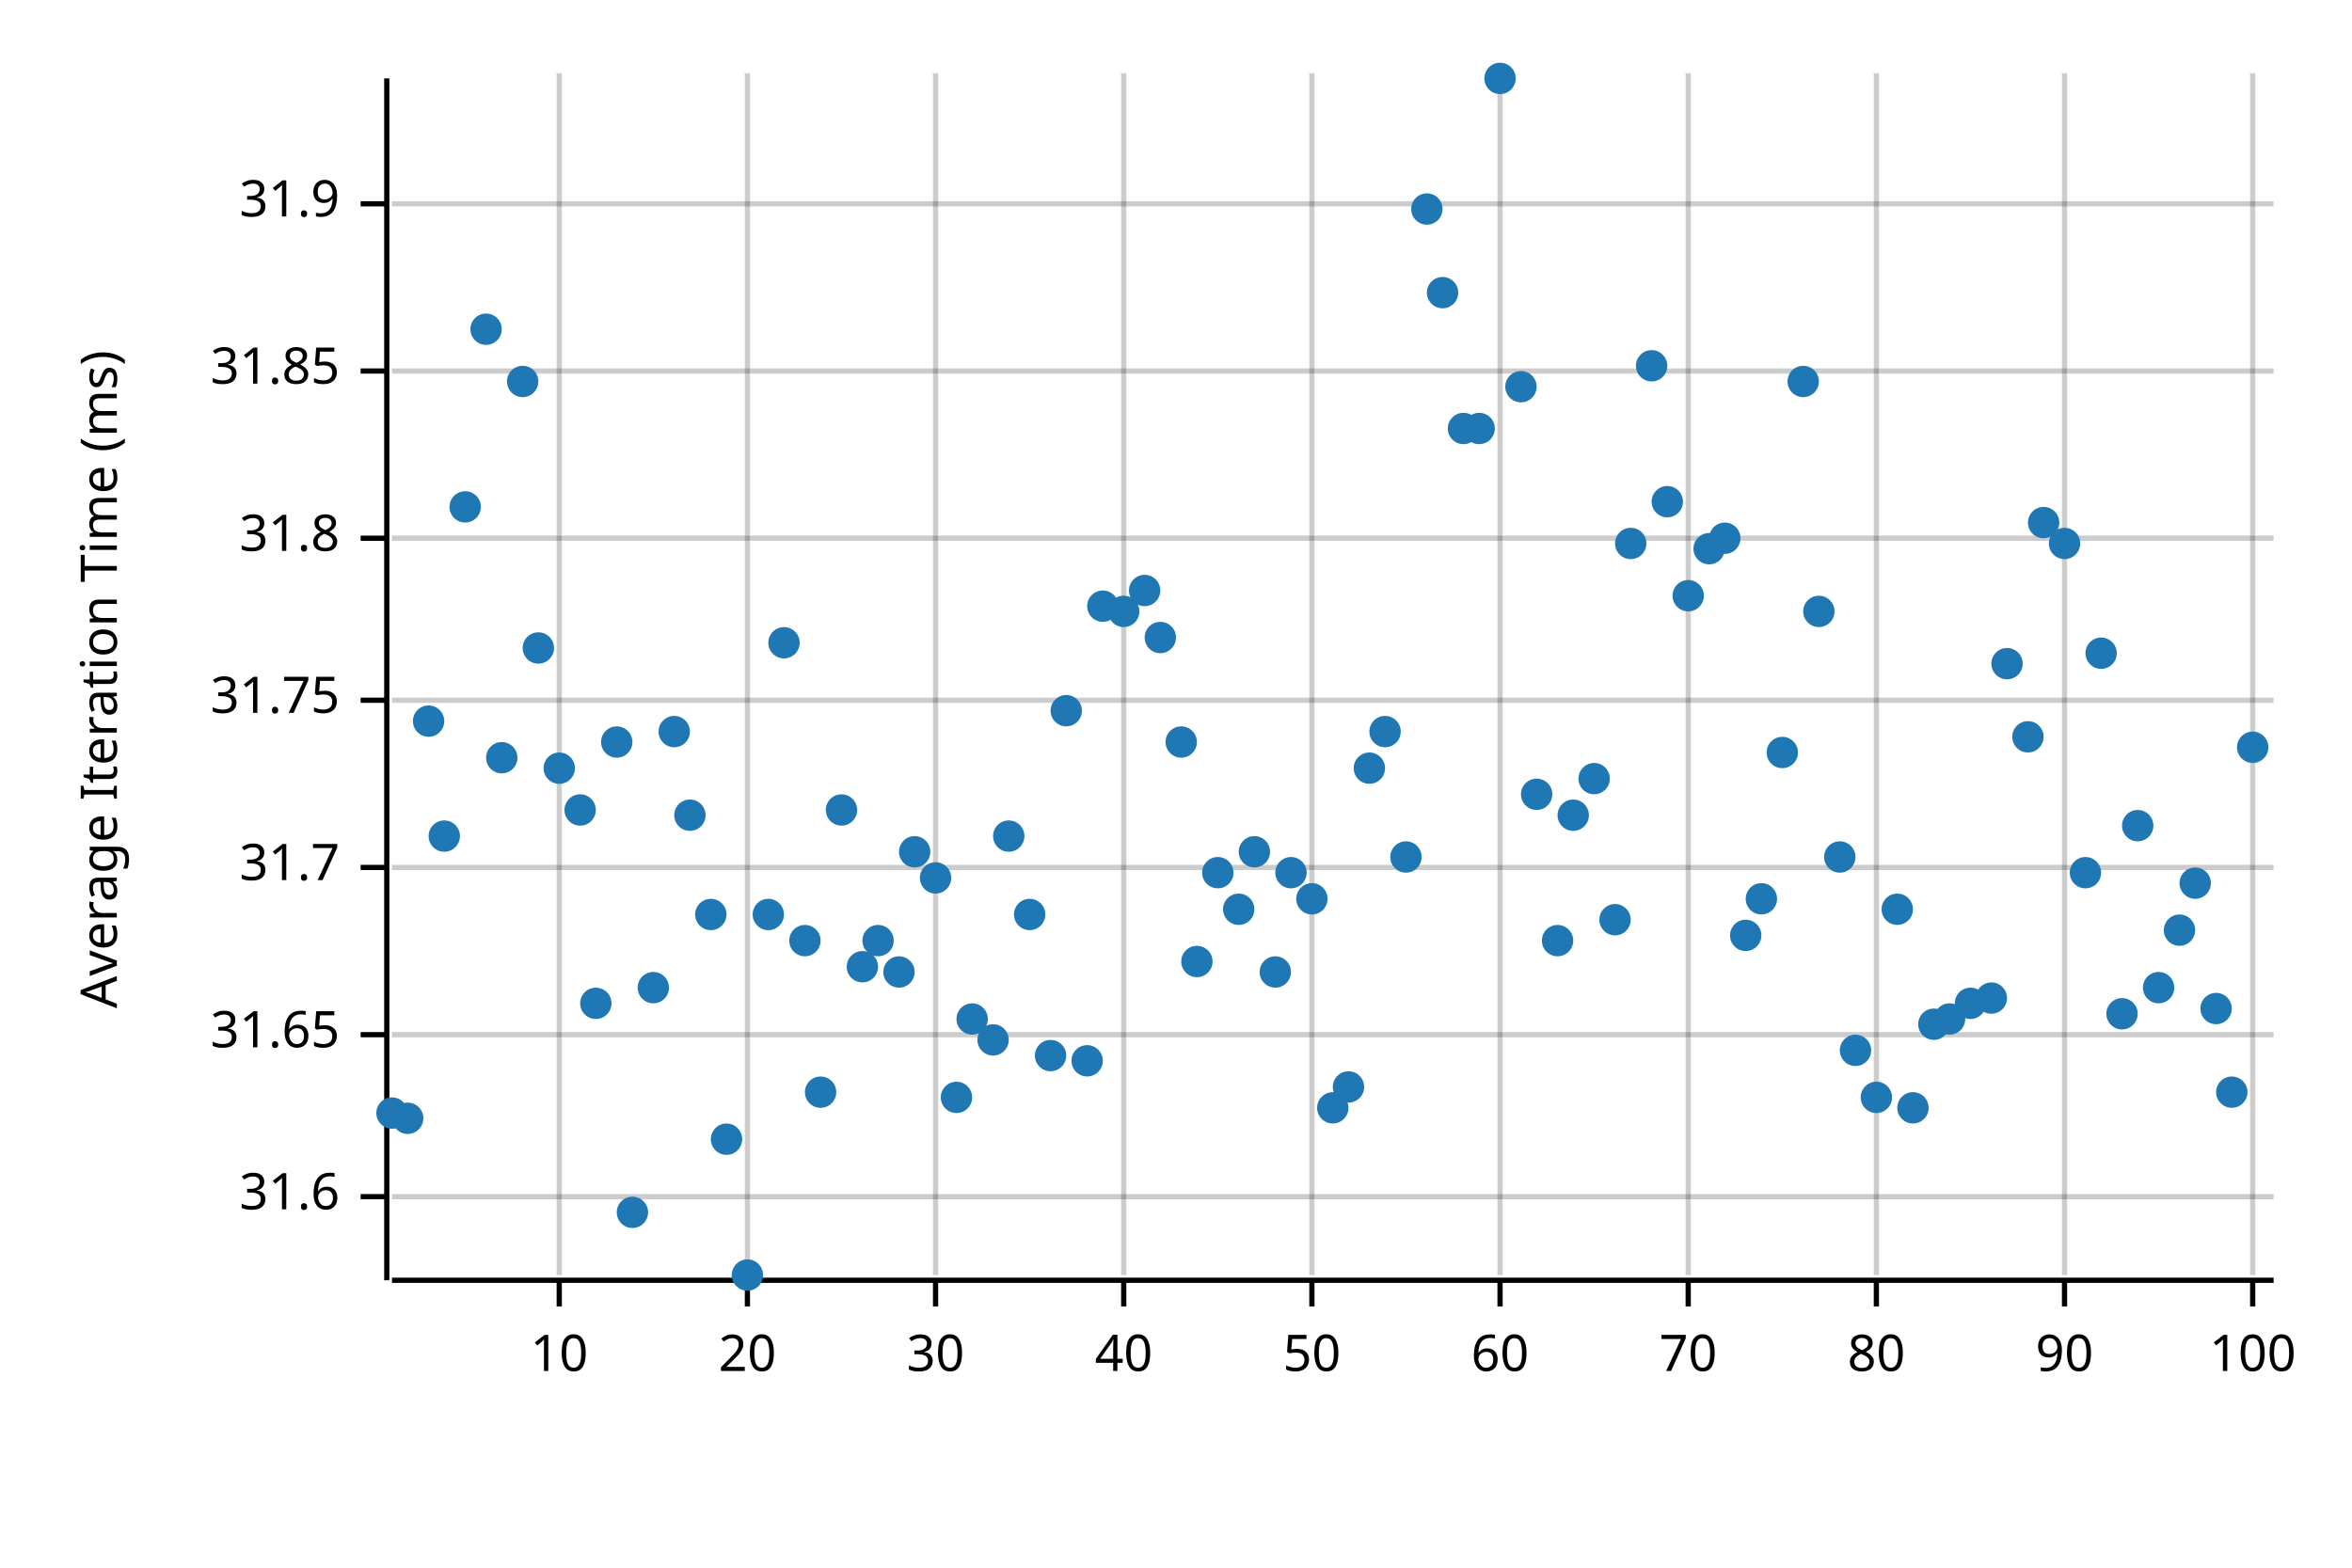
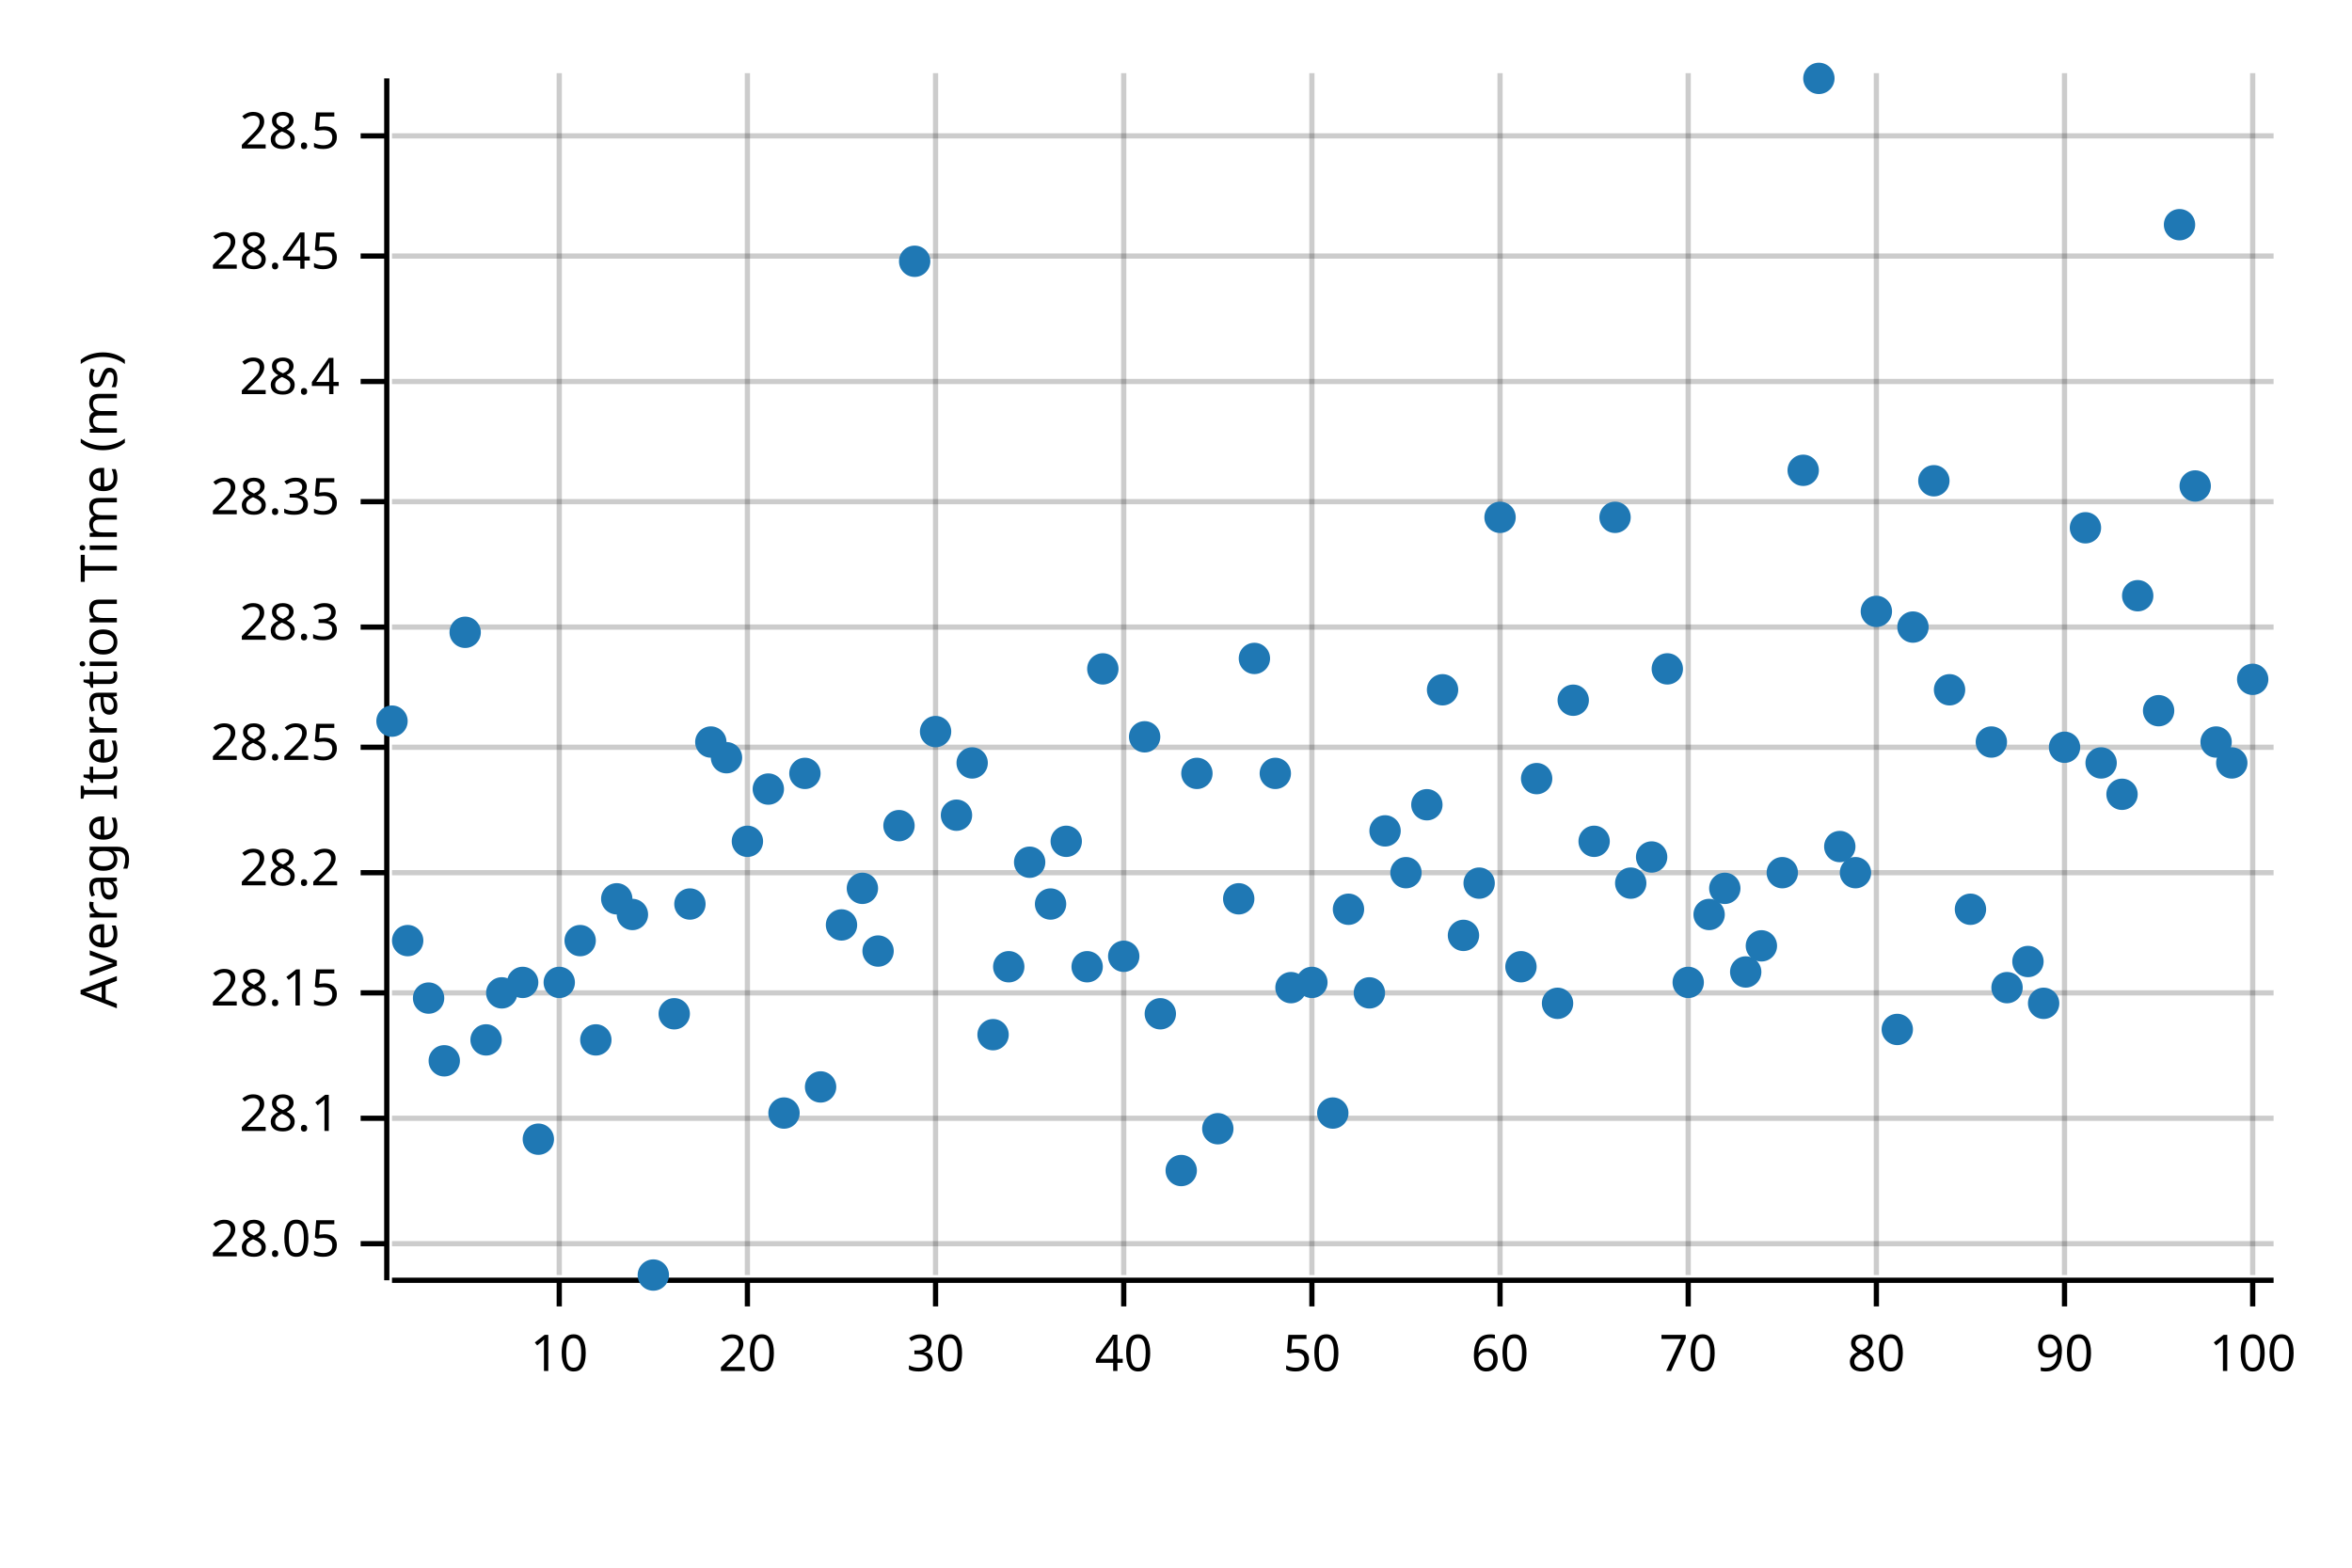
<svg xmlns="http://www.w3.org/2000/svg" width="450" height="300" viewBox="0 0 450 300">
  <text x="15" y="130" dy="0.76em" text-anchor="middle" font-family="sans-serif" font-size="9.677" opacity="1" fill="#000000" transform="rotate(270, 15, 130)">
Average Iteration Time (ms)
</text>
  <line opacity="0.2" stroke="#000000" stroke-width="1" x1="107" y1="244" x2="107" y2="14" />
  <line opacity="0.2" stroke="#000000" stroke-width="1" x1="143" y1="244" x2="143" y2="14" />
  <line opacity="0.2" stroke="#000000" stroke-width="1" x1="179" y1="244" x2="179" y2="14" />
  <line opacity="0.2" stroke="#000000" stroke-width="1" x1="215" y1="244" x2="215" y2="14" />
  <line opacity="0.2" stroke="#000000" stroke-width="1" x1="251" y1="244" x2="251" y2="14" />
  <line opacity="0.2" stroke="#000000" stroke-width="1" x1="287" y1="244" x2="287" y2="14" />
  <line opacity="0.2" stroke="#000000" stroke-width="1" x1="323" y1="244" x2="323" y2="14" />
  <line opacity="0.2" stroke="#000000" stroke-width="1" x1="359" y1="244" x2="359" y2="14" />
  <line opacity="0.2" stroke="#000000" stroke-width="1" x1="395" y1="244" x2="395" y2="14" />
  <line opacity="0.2" stroke="#000000" stroke-width="1" x1="431" y1="244" x2="431" y2="14" />
-   <line opacity="0.2" stroke="#000000" stroke-width="1" x1="75" y1="229" x2="435" y2="229" />
-   <line opacity="0.2" stroke="#000000" stroke-width="1" x1="75" y1="198" x2="435" y2="198" />
-   <line opacity="0.2" stroke="#000000" stroke-width="1" x1="75" y1="166" x2="435" y2="166" />
-   <line opacity="0.2" stroke="#000000" stroke-width="1" x1="75" y1="134" x2="435" y2="134" />
-   <line opacity="0.2" stroke="#000000" stroke-width="1" x1="75" y1="103" x2="435" y2="103" />
-   <line opacity="0.2" stroke="#000000" stroke-width="1" x1="75" y1="71" x2="435" y2="71" />
-   <line opacity="0.2" stroke="#000000" stroke-width="1" x1="75" y1="39" x2="435" y2="39" />
+   <line opacity="0.2" stroke="#000000" stroke-width="1" x1="75" y1="238" x2="435" y2="238" />
+   <line opacity="0.2" stroke="#000000" stroke-width="1" x1="75" y1="214" x2="435" y2="214" />
+   <line opacity="0.2" stroke="#000000" stroke-width="1" x1="75" y1="190" x2="435" y2="190" />
+   <line opacity="0.2" stroke="#000000" stroke-width="1" x1="75" y1="167" x2="435" y2="167" />
+   <line opacity="0.2" stroke="#000000" stroke-width="1" x1="75" y1="143" x2="435" y2="143" />
+   <line opacity="0.2" stroke="#000000" stroke-width="1" x1="75" y1="120" x2="435" y2="120" />
+   <line opacity="0.2" stroke="#000000" stroke-width="1" x1="75" y1="96" x2="435" y2="96" />
+   <line opacity="0.2" stroke="#000000" stroke-width="1" x1="75" y1="73" x2="435" y2="73" />
+   <line opacity="0.2" stroke="#000000" stroke-width="1" x1="75" y1="49" x2="435" y2="49" />
+   <line opacity="0.2" stroke="#000000" stroke-width="1" x1="75" y1="26" x2="435" y2="26" />
  <polyline fill="none" opacity="1" stroke="#000000" stroke-width="1" points="74,15 74,245 " />
-   <text x="65" y="229" dy="0.5ex" text-anchor="end" font-family="sans-serif" font-size="9.677" opacity="1" fill="#000000">
- 31.6
- </text>
-   <polyline fill="none" opacity="1" stroke="#000000" stroke-width="1" points="69,229 74,229 " />
-   <text x="65" y="198" dy="0.5ex" text-anchor="end" font-family="sans-serif" font-size="9.677" opacity="1" fill="#000000">
- 31.65
- </text>
-   <polyline fill="none" opacity="1" stroke="#000000" stroke-width="1" points="69,198 74,198 " />
-   <text x="65" y="166" dy="0.5ex" text-anchor="end" font-family="sans-serif" font-size="9.677" opacity="1" fill="#000000">
- 31.7
- </text>
-   <polyline fill="none" opacity="1" stroke="#000000" stroke-width="1" points="69,166 74,166 " />
-   <text x="65" y="134" dy="0.5ex" text-anchor="end" font-family="sans-serif" font-size="9.677" opacity="1" fill="#000000">
- 31.75
- </text>
-   <polyline fill="none" opacity="1" stroke="#000000" stroke-width="1" points="69,134 74,134 " />
-   <text x="65" y="103" dy="0.5ex" text-anchor="end" font-family="sans-serif" font-size="9.677" opacity="1" fill="#000000">
- 31.8
- </text>
-   <polyline fill="none" opacity="1" stroke="#000000" stroke-width="1" points="69,103 74,103 " />
-   <text x="65" y="71" dy="0.5ex" text-anchor="end" font-family="sans-serif" font-size="9.677" opacity="1" fill="#000000">
- 31.85
- </text>
-   <polyline fill="none" opacity="1" stroke="#000000" stroke-width="1" points="69,71 74,71 " />
-   <text x="65" y="39" dy="0.5ex" text-anchor="end" font-family="sans-serif" font-size="9.677" opacity="1" fill="#000000">
- 31.9
- </text>
-   <polyline fill="none" opacity="1" stroke="#000000" stroke-width="1" points="69,39 74,39 " />
+   <text x="65" y="238" dy="0.5ex" text-anchor="end" font-family="sans-serif" font-size="9.677" opacity="1" fill="#000000">
+ 28.05
+ </text>
+   <polyline fill="none" opacity="1" stroke="#000000" stroke-width="1" points="69,238 74,238 " />
+   <text x="65" y="214" dy="0.5ex" text-anchor="end" font-family="sans-serif" font-size="9.677" opacity="1" fill="#000000">
+ 28.1
+ </text>
+   <polyline fill="none" opacity="1" stroke="#000000" stroke-width="1" points="69,214 74,214 " />
+   <text x="65" y="190" dy="0.5ex" text-anchor="end" font-family="sans-serif" font-size="9.677" opacity="1" fill="#000000">
+ 28.15
+ </text>
+   <polyline fill="none" opacity="1" stroke="#000000" stroke-width="1" points="69,190 74,190 " />
+   <text x="65" y="167" dy="0.5ex" text-anchor="end" font-family="sans-serif" font-size="9.677" opacity="1" fill="#000000">
+ 28.2
+ </text>
+   <polyline fill="none" opacity="1" stroke="#000000" stroke-width="1" points="69,167 74,167 " />
+   <text x="65" y="143" dy="0.5ex" text-anchor="end" font-family="sans-serif" font-size="9.677" opacity="1" fill="#000000">
+ 28.25
+ </text>
+   <polyline fill="none" opacity="1" stroke="#000000" stroke-width="1" points="69,143 74,143 " />
+   <text x="65" y="120" dy="0.5ex" text-anchor="end" font-family="sans-serif" font-size="9.677" opacity="1" fill="#000000">
+ 28.3
+ </text>
+   <polyline fill="none" opacity="1" stroke="#000000" stroke-width="1" points="69,120 74,120 " />
+   <text x="65" y="96" dy="0.5ex" text-anchor="end" font-family="sans-serif" font-size="9.677" opacity="1" fill="#000000">
+ 28.35
+ </text>
+   <polyline fill="none" opacity="1" stroke="#000000" stroke-width="1" points="69,96 74,96 " />
+   <text x="65" y="73" dy="0.5ex" text-anchor="end" font-family="sans-serif" font-size="9.677" opacity="1" fill="#000000">
+ 28.4
+ </text>
+   <polyline fill="none" opacity="1" stroke="#000000" stroke-width="1" points="69,73 74,73 " />
+   <text x="65" y="49" dy="0.5ex" text-anchor="end" font-family="sans-serif" font-size="9.677" opacity="1" fill="#000000">
+ 28.45
+ </text>
+   <polyline fill="none" opacity="1" stroke="#000000" stroke-width="1" points="69,49 74,49 " />
+   <text x="65" y="26" dy="0.5ex" text-anchor="end" font-family="sans-serif" font-size="9.677" opacity="1" fill="#000000">
+ 28.5
+ </text>
+   <polyline fill="none" opacity="1" stroke="#000000" stroke-width="1" points="69,26 74,26 " />
  <polyline fill="none" opacity="1" stroke="#000000" stroke-width="1" points="75,245 435,245 " />
  <text x="107" y="255" dy="0.76em" text-anchor="middle" font-family="sans-serif" font-size="9.677" opacity="1" fill="#000000">
10
</text>
  <polyline fill="none" opacity="1" stroke="#000000" stroke-width="1" points="107,245 107,250 " />
  <text x="143" y="255" dy="0.76em" text-anchor="middle" font-family="sans-serif" font-size="9.677" opacity="1" fill="#000000">
20
</text>
  <polyline fill="none" opacity="1" stroke="#000000" stroke-width="1" points="143,245 143,250 " />
  <text x="179" y="255" dy="0.76em" text-anchor="middle" font-family="sans-serif" font-size="9.677" opacity="1" fill="#000000">
30
</text>
  <polyline fill="none" opacity="1" stroke="#000000" stroke-width="1" points="179,245 179,250 " />
  <text x="215" y="255" dy="0.76em" text-anchor="middle" font-family="sans-serif" font-size="9.677" opacity="1" fill="#000000">
40
</text>
  <polyline fill="none" opacity="1" stroke="#000000" stroke-width="1" points="215,245 215,250 " />
  <text x="251" y="255" dy="0.76em" text-anchor="middle" font-family="sans-serif" font-size="9.677" opacity="1" fill="#000000">
50
</text>
  <polyline fill="none" opacity="1" stroke="#000000" stroke-width="1" points="251,245 251,250 " />
  <text x="287" y="255" dy="0.76em" text-anchor="middle" font-family="sans-serif" font-size="9.677" opacity="1" fill="#000000">
60
</text>
  <polyline fill="none" opacity="1" stroke="#000000" stroke-width="1" points="287,245 287,250 " />
  <text x="323" y="255" dy="0.76em" text-anchor="middle" font-family="sans-serif" font-size="9.677" opacity="1" fill="#000000">
70
</text>
  <polyline fill="none" opacity="1" stroke="#000000" stroke-width="1" points="323,245 323,250 " />
  <text x="359" y="255" dy="0.76em" text-anchor="middle" font-family="sans-serif" font-size="9.677" opacity="1" fill="#000000">
80
</text>
  <polyline fill="none" opacity="1" stroke="#000000" stroke-width="1" points="359,245 359,250 " />
  <text x="395" y="255" dy="0.76em" text-anchor="middle" font-family="sans-serif" font-size="9.677" opacity="1" fill="#000000">
90
</text>
  <polyline fill="none" opacity="1" stroke="#000000" stroke-width="1" points="395,245 395,250 " />
  <text x="431" y="255" dy="0.76em" text-anchor="middle" font-family="sans-serif" font-size="9.677" opacity="1" fill="#000000">
100
</text>
  <polyline fill="none" opacity="1" stroke="#000000" stroke-width="1" points="431,245 431,250 " />
-   <circle cx="75" cy="213" r="3" opacity="1" fill="#1F78B4" stroke="none" stroke-width="1" />
-   <circle cx="78" cy="214" r="3" opacity="1" fill="#1F78B4" stroke="none" stroke-width="1" />
-   <circle cx="82" cy="138" r="3" opacity="1" fill="#1F78B4" stroke="none" stroke-width="1" />
-   <circle cx="85" cy="160" r="3" opacity="1" fill="#1F78B4" stroke="none" stroke-width="1" />
-   <circle cx="89" cy="97" r="3" opacity="1" fill="#1F78B4" stroke="none" stroke-width="1" />
-   <circle cx="93" cy="63" r="3" opacity="1" fill="#1F78B4" stroke="none" stroke-width="1" />
-   <circle cx="96" cy="145" r="3" opacity="1" fill="#1F78B4" stroke="none" stroke-width="1" />
-   <circle cx="100" cy="73" r="3" opacity="1" fill="#1F78B4" stroke="none" stroke-width="1" />
-   <circle cx="103" cy="124" r="3" opacity="1" fill="#1F78B4" stroke="none" stroke-width="1" />
-   <circle cx="107" cy="147" r="3" opacity="1" fill="#1F78B4" stroke="none" stroke-width="1" />
-   <circle cx="111" cy="155" r="3" opacity="1" fill="#1F78B4" stroke="none" stroke-width="1" />
-   <circle cx="114" cy="192" r="3" opacity="1" fill="#1F78B4" stroke="none" stroke-width="1" />
-   <circle cx="118" cy="142" r="3" opacity="1" fill="#1F78B4" stroke="none" stroke-width="1" />
-   <circle cx="121" cy="232" r="3" opacity="1" fill="#1F78B4" stroke="none" stroke-width="1" />
-   <circle cx="125" cy="189" r="3" opacity="1" fill="#1F78B4" stroke="none" stroke-width="1" />
-   <circle cx="129" cy="140" r="3" opacity="1" fill="#1F78B4" stroke="none" stroke-width="1" />
-   <circle cx="132" cy="156" r="3" opacity="1" fill="#1F78B4" stroke="none" stroke-width="1" />
-   <circle cx="136" cy="175" r="3" opacity="1" fill="#1F78B4" stroke="none" stroke-width="1" />
-   <circle cx="139" cy="218" r="3" opacity="1" fill="#1F78B4" stroke="none" stroke-width="1" />
-   <circle cx="143" cy="244" r="3" opacity="1" fill="#1F78B4" stroke="none" stroke-width="1" />
-   <circle cx="147" cy="175" r="3" opacity="1" fill="#1F78B4" stroke="none" stroke-width="1" />
-   <circle cx="150" cy="123" r="3" opacity="1" fill="#1F78B4" stroke="none" stroke-width="1" />
-   <circle cx="154" cy="180" r="3" opacity="1" fill="#1F78B4" stroke="none" stroke-width="1" />
-   <circle cx="157" cy="209" r="3" opacity="1" fill="#1F78B4" stroke="none" stroke-width="1" />
-   <circle cx="161" cy="155" r="3" opacity="1" fill="#1F78B4" stroke="none" stroke-width="1" />
-   <circle cx="165" cy="185" r="3" opacity="1" fill="#1F78B4" stroke="none" stroke-width="1" />
-   <circle cx="168" cy="180" r="3" opacity="1" fill="#1F78B4" stroke="none" stroke-width="1" />
-   <circle cx="172" cy="186" r="3" opacity="1" fill="#1F78B4" stroke="none" stroke-width="1" />
-   <circle cx="175" cy="163" r="3" opacity="1" fill="#1F78B4" stroke="none" stroke-width="1" />
-   <circle cx="179" cy="168" r="3" opacity="1" fill="#1F78B4" stroke="none" stroke-width="1" />
-   <circle cx="183" cy="210" r="3" opacity="1" fill="#1F78B4" stroke="none" stroke-width="1" />
-   <circle cx="186" cy="195" r="3" opacity="1" fill="#1F78B4" stroke="none" stroke-width="1" />
-   <circle cx="190" cy="199" r="3" opacity="1" fill="#1F78B4" stroke="none" stroke-width="1" />
-   <circle cx="193" cy="160" r="3" opacity="1" fill="#1F78B4" stroke="none" stroke-width="1" />
-   <circle cx="197" cy="175" r="3" opacity="1" fill="#1F78B4" stroke="none" stroke-width="1" />
-   <circle cx="201" cy="202" r="3" opacity="1" fill="#1F78B4" stroke="none" stroke-width="1" />
-   <circle cx="204" cy="136" r="3" opacity="1" fill="#1F78B4" stroke="none" stroke-width="1" />
-   <circle cx="208" cy="203" r="3" opacity="1" fill="#1F78B4" stroke="none" stroke-width="1" />
-   <circle cx="211" cy="116" r="3" opacity="1" fill="#1F78B4" stroke="none" stroke-width="1" />
-   <circle cx="215" cy="117" r="3" opacity="1" fill="#1F78B4" stroke="none" stroke-width="1" />
-   <circle cx="219" cy="113" r="3" opacity="1" fill="#1F78B4" stroke="none" stroke-width="1" />
-   <circle cx="222" cy="122" r="3" opacity="1" fill="#1F78B4" stroke="none" stroke-width="1" />
-   <circle cx="226" cy="142" r="3" opacity="1" fill="#1F78B4" stroke="none" stroke-width="1" />
-   <circle cx="229" cy="184" r="3" opacity="1" fill="#1F78B4" stroke="none" stroke-width="1" />
-   <circle cx="233" cy="167" r="3" opacity="1" fill="#1F78B4" stroke="none" stroke-width="1" />
-   <circle cx="237" cy="174" r="3" opacity="1" fill="#1F78B4" stroke="none" stroke-width="1" />
-   <circle cx="240" cy="163" r="3" opacity="1" fill="#1F78B4" stroke="none" stroke-width="1" />
-   <circle cx="244" cy="186" r="3" opacity="1" fill="#1F78B4" stroke="none" stroke-width="1" />
-   <circle cx="247" cy="167" r="3" opacity="1" fill="#1F78B4" stroke="none" stroke-width="1" />
-   <circle cx="251" cy="172" r="3" opacity="1" fill="#1F78B4" stroke="none" stroke-width="1" />
-   <circle cx="255" cy="212" r="3" opacity="1" fill="#1F78B4" stroke="none" stroke-width="1" />
-   <circle cx="258" cy="208" r="3" opacity="1" fill="#1F78B4" stroke="none" stroke-width="1" />
-   <circle cx="262" cy="147" r="3" opacity="1" fill="#1F78B4" stroke="none" stroke-width="1" />
-   <circle cx="265" cy="140" r="3" opacity="1" fill="#1F78B4" stroke="none" stroke-width="1" />
-   <circle cx="269" cy="164" r="3" opacity="1" fill="#1F78B4" stroke="none" stroke-width="1" />
-   <circle cx="273" cy="40" r="3" opacity="1" fill="#1F78B4" stroke="none" stroke-width="1" />
-   <circle cx="276" cy="56" r="3" opacity="1" fill="#1F78B4" stroke="none" stroke-width="1" />
-   <circle cx="280" cy="82" r="3" opacity="1" fill="#1F78B4" stroke="none" stroke-width="1" />
-   <circle cx="283" cy="82" r="3" opacity="1" fill="#1F78B4" stroke="none" stroke-width="1" />
-   <circle cx="287" cy="15" r="3" opacity="1" fill="#1F78B4" stroke="none" stroke-width="1" />
-   <circle cx="291" cy="74" r="3" opacity="1" fill="#1F78B4" stroke="none" stroke-width="1" />
-   <circle cx="294" cy="152" r="3" opacity="1" fill="#1F78B4" stroke="none" stroke-width="1" />
-   <circle cx="298" cy="180" r="3" opacity="1" fill="#1F78B4" stroke="none" stroke-width="1" />
-   <circle cx="301" cy="156" r="3" opacity="1" fill="#1F78B4" stroke="none" stroke-width="1" />
-   <circle cx="305" cy="149" r="3" opacity="1" fill="#1F78B4" stroke="none" stroke-width="1" />
-   <circle cx="309" cy="176" r="3" opacity="1" fill="#1F78B4" stroke="none" stroke-width="1" />
-   <circle cx="312" cy="104" r="3" opacity="1" fill="#1F78B4" stroke="none" stroke-width="1" />
-   <circle cx="316" cy="70" r="3" opacity="1" fill="#1F78B4" stroke="none" stroke-width="1" />
-   <circle cx="319" cy="96" r="3" opacity="1" fill="#1F78B4" stroke="none" stroke-width="1" />
-   <circle cx="323" cy="114" r="3" opacity="1" fill="#1F78B4" stroke="none" stroke-width="1" />
-   <circle cx="327" cy="105" r="3" opacity="1" fill="#1F78B4" stroke="none" stroke-width="1" />
-   <circle cx="330" cy="103" r="3" opacity="1" fill="#1F78B4" stroke="none" stroke-width="1" />
-   <circle cx="334" cy="179" r="3" opacity="1" fill="#1F78B4" stroke="none" stroke-width="1" />
-   <circle cx="337" cy="172" r="3" opacity="1" fill="#1F78B4" stroke="none" stroke-width="1" />
-   <circle cx="341" cy="144" r="3" opacity="1" fill="#1F78B4" stroke="none" stroke-width="1" />
-   <circle cx="345" cy="73" r="3" opacity="1" fill="#1F78B4" stroke="none" stroke-width="1" />
-   <circle cx="348" cy="117" r="3" opacity="1" fill="#1F78B4" stroke="none" stroke-width="1" />
-   <circle cx="352" cy="164" r="3" opacity="1" fill="#1F78B4" stroke="none" stroke-width="1" />
-   <circle cx="355" cy="201" r="3" opacity="1" fill="#1F78B4" stroke="none" stroke-width="1" />
-   <circle cx="359" cy="210" r="3" opacity="1" fill="#1F78B4" stroke="none" stroke-width="1" />
-   <circle cx="363" cy="174" r="3" opacity="1" fill="#1F78B4" stroke="none" stroke-width="1" />
-   <circle cx="366" cy="212" r="3" opacity="1" fill="#1F78B4" stroke="none" stroke-width="1" />
-   <circle cx="370" cy="196" r="3" opacity="1" fill="#1F78B4" stroke="none" stroke-width="1" />
-   <circle cx="373" cy="195" r="3" opacity="1" fill="#1F78B4" stroke="none" stroke-width="1" />
-   <circle cx="377" cy="192" r="3" opacity="1" fill="#1F78B4" stroke="none" stroke-width="1" />
-   <circle cx="381" cy="191" r="3" opacity="1" fill="#1F78B4" stroke="none" stroke-width="1" />
-   <circle cx="384" cy="127" r="3" opacity="1" fill="#1F78B4" stroke="none" stroke-width="1" />
-   <circle cx="388" cy="141" r="3" opacity="1" fill="#1F78B4" stroke="none" stroke-width="1" />
-   <circle cx="391" cy="100" r="3" opacity="1" fill="#1F78B4" stroke="none" stroke-width="1" />
-   <circle cx="395" cy="104" r="3" opacity="1" fill="#1F78B4" stroke="none" stroke-width="1" />
-   <circle cx="399" cy="167" r="3" opacity="1" fill="#1F78B4" stroke="none" stroke-width="1" />
-   <circle cx="402" cy="125" r="3" opacity="1" fill="#1F78B4" stroke="none" stroke-width="1" />
-   <circle cx="406" cy="194" r="3" opacity="1" fill="#1F78B4" stroke="none" stroke-width="1" />
-   <circle cx="409" cy="158" r="3" opacity="1" fill="#1F78B4" stroke="none" stroke-width="1" />
-   <circle cx="413" cy="189" r="3" opacity="1" fill="#1F78B4" stroke="none" stroke-width="1" />
-   <circle cx="417" cy="178" r="3" opacity="1" fill="#1F78B4" stroke="none" stroke-width="1" />
-   <circle cx="420" cy="169" r="3" opacity="1" fill="#1F78B4" stroke="none" stroke-width="1" />
-   <circle cx="424" cy="193" r="3" opacity="1" fill="#1F78B4" stroke="none" stroke-width="1" />
-   <circle cx="427" cy="209" r="3" opacity="1" fill="#1F78B4" stroke="none" stroke-width="1" />
-   <circle cx="431" cy="143" r="3" opacity="1" fill="#1F78B4" stroke="none" stroke-width="1" />
+   <circle cx="75" cy="138" r="3" opacity="1" fill="#1F78B4" stroke="none" stroke-width="1" />
+   <circle cx="78" cy="180" r="3" opacity="1" fill="#1F78B4" stroke="none" stroke-width="1" />
+   <circle cx="82" cy="191" r="3" opacity="1" fill="#1F78B4" stroke="none" stroke-width="1" />
+   <circle cx="85" cy="203" r="3" opacity="1" fill="#1F78B4" stroke="none" stroke-width="1" />
+   <circle cx="89" cy="121" r="3" opacity="1" fill="#1F78B4" stroke="none" stroke-width="1" />
+   <circle cx="93" cy="199" r="3" opacity="1" fill="#1F78B4" stroke="none" stroke-width="1" />
+   <circle cx="96" cy="190" r="3" opacity="1" fill="#1F78B4" stroke="none" stroke-width="1" />
+   <circle cx="100" cy="188" r="3" opacity="1" fill="#1F78B4" stroke="none" stroke-width="1" />
+   <circle cx="103" cy="218" r="3" opacity="1" fill="#1F78B4" stroke="none" stroke-width="1" />
+   <circle cx="107" cy="188" r="3" opacity="1" fill="#1F78B4" stroke="none" stroke-width="1" />
+   <circle cx="111" cy="180" r="3" opacity="1" fill="#1F78B4" stroke="none" stroke-width="1" />
+   <circle cx="114" cy="199" r="3" opacity="1" fill="#1F78B4" stroke="none" stroke-width="1" />
+   <circle cx="118" cy="172" r="3" opacity="1" fill="#1F78B4" stroke="none" stroke-width="1" />
+   <circle cx="121" cy="175" r="3" opacity="1" fill="#1F78B4" stroke="none" stroke-width="1" />
+   <circle cx="125" cy="244" r="3" opacity="1" fill="#1F78B4" stroke="none" stroke-width="1" />
+   <circle cx="129" cy="194" r="3" opacity="1" fill="#1F78B4" stroke="none" stroke-width="1" />
+   <circle cx="132" cy="173" r="3" opacity="1" fill="#1F78B4" stroke="none" stroke-width="1" />
+   <circle cx="136" cy="142" r="3" opacity="1" fill="#1F78B4" stroke="none" stroke-width="1" />
+   <circle cx="139" cy="145" r="3" opacity="1" fill="#1F78B4" stroke="none" stroke-width="1" />
+   <circle cx="143" cy="161" r="3" opacity="1" fill="#1F78B4" stroke="none" stroke-width="1" />
+   <circle cx="147" cy="151" r="3" opacity="1" fill="#1F78B4" stroke="none" stroke-width="1" />
+   <circle cx="150" cy="213" r="3" opacity="1" fill="#1F78B4" stroke="none" stroke-width="1" />
+   <circle cx="154" cy="148" r="3" opacity="1" fill="#1F78B4" stroke="none" stroke-width="1" />
+   <circle cx="157" cy="208" r="3" opacity="1" fill="#1F78B4" stroke="none" stroke-width="1" />
+   <circle cx="161" cy="177" r="3" opacity="1" fill="#1F78B4" stroke="none" stroke-width="1" />
+   <circle cx="165" cy="170" r="3" opacity="1" fill="#1F78B4" stroke="none" stroke-width="1" />
+   <circle cx="168" cy="182" r="3" opacity="1" fill="#1F78B4" stroke="none" stroke-width="1" />
+   <circle cx="172" cy="158" r="3" opacity="1" fill="#1F78B4" stroke="none" stroke-width="1" />
+   <circle cx="175" cy="50" r="3" opacity="1" fill="#1F78B4" stroke="none" stroke-width="1" />
+   <circle cx="179" cy="140" r="3" opacity="1" fill="#1F78B4" stroke="none" stroke-width="1" />
+   <circle cx="183" cy="156" r="3" opacity="1" fill="#1F78B4" stroke="none" stroke-width="1" />
+   <circle cx="186" cy="146" r="3" opacity="1" fill="#1F78B4" stroke="none" stroke-width="1" />
+   <circle cx="190" cy="198" r="3" opacity="1" fill="#1F78B4" stroke="none" stroke-width="1" />
+   <circle cx="193" cy="185" r="3" opacity="1" fill="#1F78B4" stroke="none" stroke-width="1" />
+   <circle cx="197" cy="165" r="3" opacity="1" fill="#1F78B4" stroke="none" stroke-width="1" />
+   <circle cx="201" cy="173" r="3" opacity="1" fill="#1F78B4" stroke="none" stroke-width="1" />
+   <circle cx="204" cy="161" r="3" opacity="1" fill="#1F78B4" stroke="none" stroke-width="1" />
+   <circle cx="208" cy="185" r="3" opacity="1" fill="#1F78B4" stroke="none" stroke-width="1" />
+   <circle cx="211" cy="128" r="3" opacity="1" fill="#1F78B4" stroke="none" stroke-width="1" />
+   <circle cx="215" cy="183" r="3" opacity="1" fill="#1F78B4" stroke="none" stroke-width="1" />
+   <circle cx="219" cy="141" r="3" opacity="1" fill="#1F78B4" stroke="none" stroke-width="1" />
+   <circle cx="222" cy="194" r="3" opacity="1" fill="#1F78B4" stroke="none" stroke-width="1" />
+   <circle cx="226" cy="224" r="3" opacity="1" fill="#1F78B4" stroke="none" stroke-width="1" />
+   <circle cx="229" cy="148" r="3" opacity="1" fill="#1F78B4" stroke="none" stroke-width="1" />
+   <circle cx="233" cy="216" r="3" opacity="1" fill="#1F78B4" stroke="none" stroke-width="1" />
+   <circle cx="237" cy="172" r="3" opacity="1" fill="#1F78B4" stroke="none" stroke-width="1" />
+   <circle cx="240" cy="126" r="3" opacity="1" fill="#1F78B4" stroke="none" stroke-width="1" />
+   <circle cx="244" cy="148" r="3" opacity="1" fill="#1F78B4" stroke="none" stroke-width="1" />
+   <circle cx="247" cy="189" r="3" opacity="1" fill="#1F78B4" stroke="none" stroke-width="1" />
+   <circle cx="251" cy="188" r="3" opacity="1" fill="#1F78B4" stroke="none" stroke-width="1" />
+   <circle cx="255" cy="213" r="3" opacity="1" fill="#1F78B4" stroke="none" stroke-width="1" />
+   <circle cx="258" cy="174" r="3" opacity="1" fill="#1F78B4" stroke="none" stroke-width="1" />
+   <circle cx="262" cy="190" r="3" opacity="1" fill="#1F78B4" stroke="none" stroke-width="1" />
+   <circle cx="265" cy="159" r="3" opacity="1" fill="#1F78B4" stroke="none" stroke-width="1" />
+   <circle cx="269" cy="167" r="3" opacity="1" fill="#1F78B4" stroke="none" stroke-width="1" />
+   <circle cx="273" cy="154" r="3" opacity="1" fill="#1F78B4" stroke="none" stroke-width="1" />
+   <circle cx="276" cy="132" r="3" opacity="1" fill="#1F78B4" stroke="none" stroke-width="1" />
+   <circle cx="280" cy="179" r="3" opacity="1" fill="#1F78B4" stroke="none" stroke-width="1" />
+   <circle cx="283" cy="169" r="3" opacity="1" fill="#1F78B4" stroke="none" stroke-width="1" />
+   <circle cx="287" cy="99" r="3" opacity="1" fill="#1F78B4" stroke="none" stroke-width="1" />
+   <circle cx="291" cy="185" r="3" opacity="1" fill="#1F78B4" stroke="none" stroke-width="1" />
+   <circle cx="294" cy="149" r="3" opacity="1" fill="#1F78B4" stroke="none" stroke-width="1" />
+   <circle cx="298" cy="192" r="3" opacity="1" fill="#1F78B4" stroke="none" stroke-width="1" />
+   <circle cx="301" cy="134" r="3" opacity="1" fill="#1F78B4" stroke="none" stroke-width="1" />
+   <circle cx="305" cy="161" r="3" opacity="1" fill="#1F78B4" stroke="none" stroke-width="1" />
+   <circle cx="309" cy="99" r="3" opacity="1" fill="#1F78B4" stroke="none" stroke-width="1" />
+   <circle cx="312" cy="169" r="3" opacity="1" fill="#1F78B4" stroke="none" stroke-width="1" />
+   <circle cx="316" cy="164" r="3" opacity="1" fill="#1F78B4" stroke="none" stroke-width="1" />
+   <circle cx="319" cy="128" r="3" opacity="1" fill="#1F78B4" stroke="none" stroke-width="1" />
+   <circle cx="323" cy="188" r="3" opacity="1" fill="#1F78B4" stroke="none" stroke-width="1" />
+   <circle cx="327" cy="175" r="3" opacity="1" fill="#1F78B4" stroke="none" stroke-width="1" />
+   <circle cx="330" cy="170" r="3" opacity="1" fill="#1F78B4" stroke="none" stroke-width="1" />
+   <circle cx="334" cy="186" r="3" opacity="1" fill="#1F78B4" stroke="none" stroke-width="1" />
+   <circle cx="337" cy="181" r="3" opacity="1" fill="#1F78B4" stroke="none" stroke-width="1" />
+   <circle cx="341" cy="167" r="3" opacity="1" fill="#1F78B4" stroke="none" stroke-width="1" />
+   <circle cx="345" cy="90" r="3" opacity="1" fill="#1F78B4" stroke="none" stroke-width="1" />
+   <circle cx="348" cy="15" r="3" opacity="1" fill="#1F78B4" stroke="none" stroke-width="1" />
+   <circle cx="352" cy="162" r="3" opacity="1" fill="#1F78B4" stroke="none" stroke-width="1" />
+   <circle cx="355" cy="167" r="3" opacity="1" fill="#1F78B4" stroke="none" stroke-width="1" />
+   <circle cx="359" cy="117" r="3" opacity="1" fill="#1F78B4" stroke="none" stroke-width="1" />
+   <circle cx="363" cy="197" r="3" opacity="1" fill="#1F78B4" stroke="none" stroke-width="1" />
+   <circle cx="366" cy="120" r="3" opacity="1" fill="#1F78B4" stroke="none" stroke-width="1" />
+   <circle cx="370" cy="92" r="3" opacity="1" fill="#1F78B4" stroke="none" stroke-width="1" />
+   <circle cx="373" cy="132" r="3" opacity="1" fill="#1F78B4" stroke="none" stroke-width="1" />
+   <circle cx="377" cy="174" r="3" opacity="1" fill="#1F78B4" stroke="none" stroke-width="1" />
+   <circle cx="381" cy="142" r="3" opacity="1" fill="#1F78B4" stroke="none" stroke-width="1" />
+   <circle cx="384" cy="189" r="3" opacity="1" fill="#1F78B4" stroke="none" stroke-width="1" />
+   <circle cx="388" cy="184" r="3" opacity="1" fill="#1F78B4" stroke="none" stroke-width="1" />
+   <circle cx="391" cy="192" r="3" opacity="1" fill="#1F78B4" stroke="none" stroke-width="1" />
+   <circle cx="395" cy="143" r="3" opacity="1" fill="#1F78B4" stroke="none" stroke-width="1" />
+   <circle cx="399" cy="101" r="3" opacity="1" fill="#1F78B4" stroke="none" stroke-width="1" />
+   <circle cx="402" cy="146" r="3" opacity="1" fill="#1F78B4" stroke="none" stroke-width="1" />
+   <circle cx="406" cy="152" r="3" opacity="1" fill="#1F78B4" stroke="none" stroke-width="1" />
+   <circle cx="409" cy="114" r="3" opacity="1" fill="#1F78B4" stroke="none" stroke-width="1" />
+   <circle cx="413" cy="136" r="3" opacity="1" fill="#1F78B4" stroke="none" stroke-width="1" />
+   <circle cx="417" cy="43" r="3" opacity="1" fill="#1F78B4" stroke="none" stroke-width="1" />
+   <circle cx="420" cy="93" r="3" opacity="1" fill="#1F78B4" stroke="none" stroke-width="1" />
+   <circle cx="424" cy="142" r="3" opacity="1" fill="#1F78B4" stroke="none" stroke-width="1" />
+   <circle cx="427" cy="146" r="3" opacity="1" fill="#1F78B4" stroke="none" stroke-width="1" />
+   <circle cx="431" cy="130" r="3" opacity="1" fill="#1F78B4" stroke="none" stroke-width="1" />
</svg>
